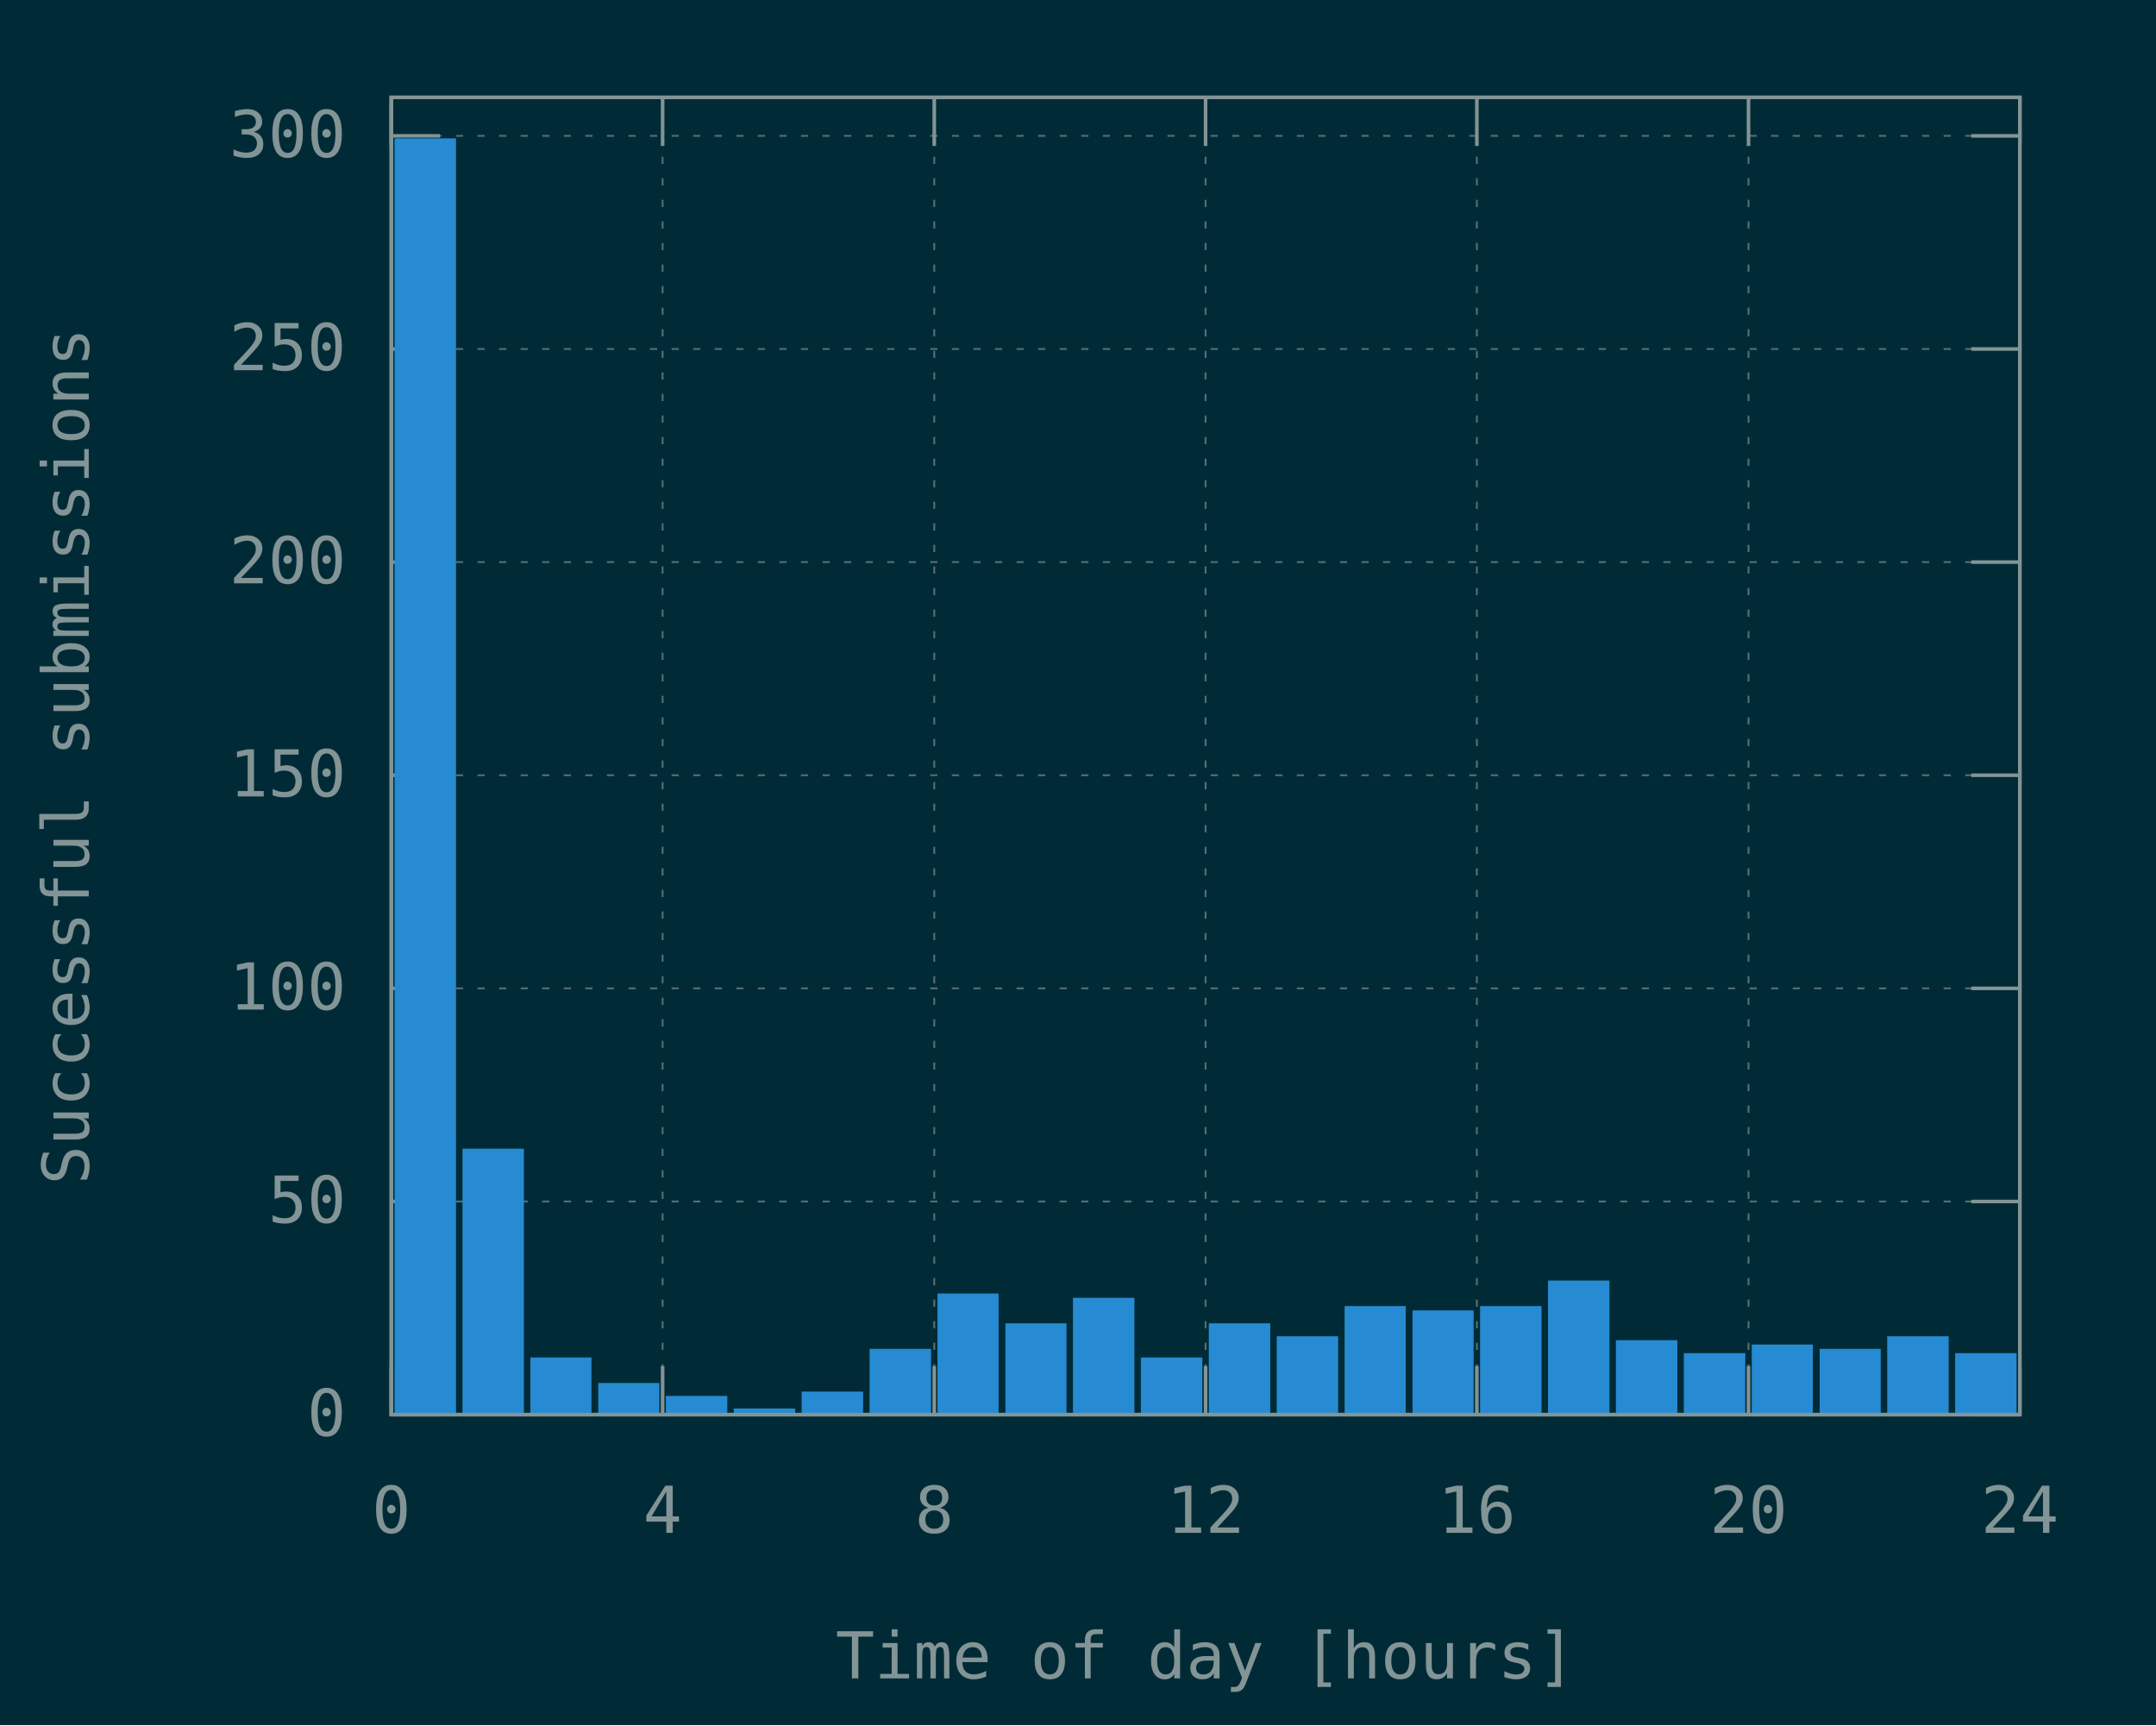
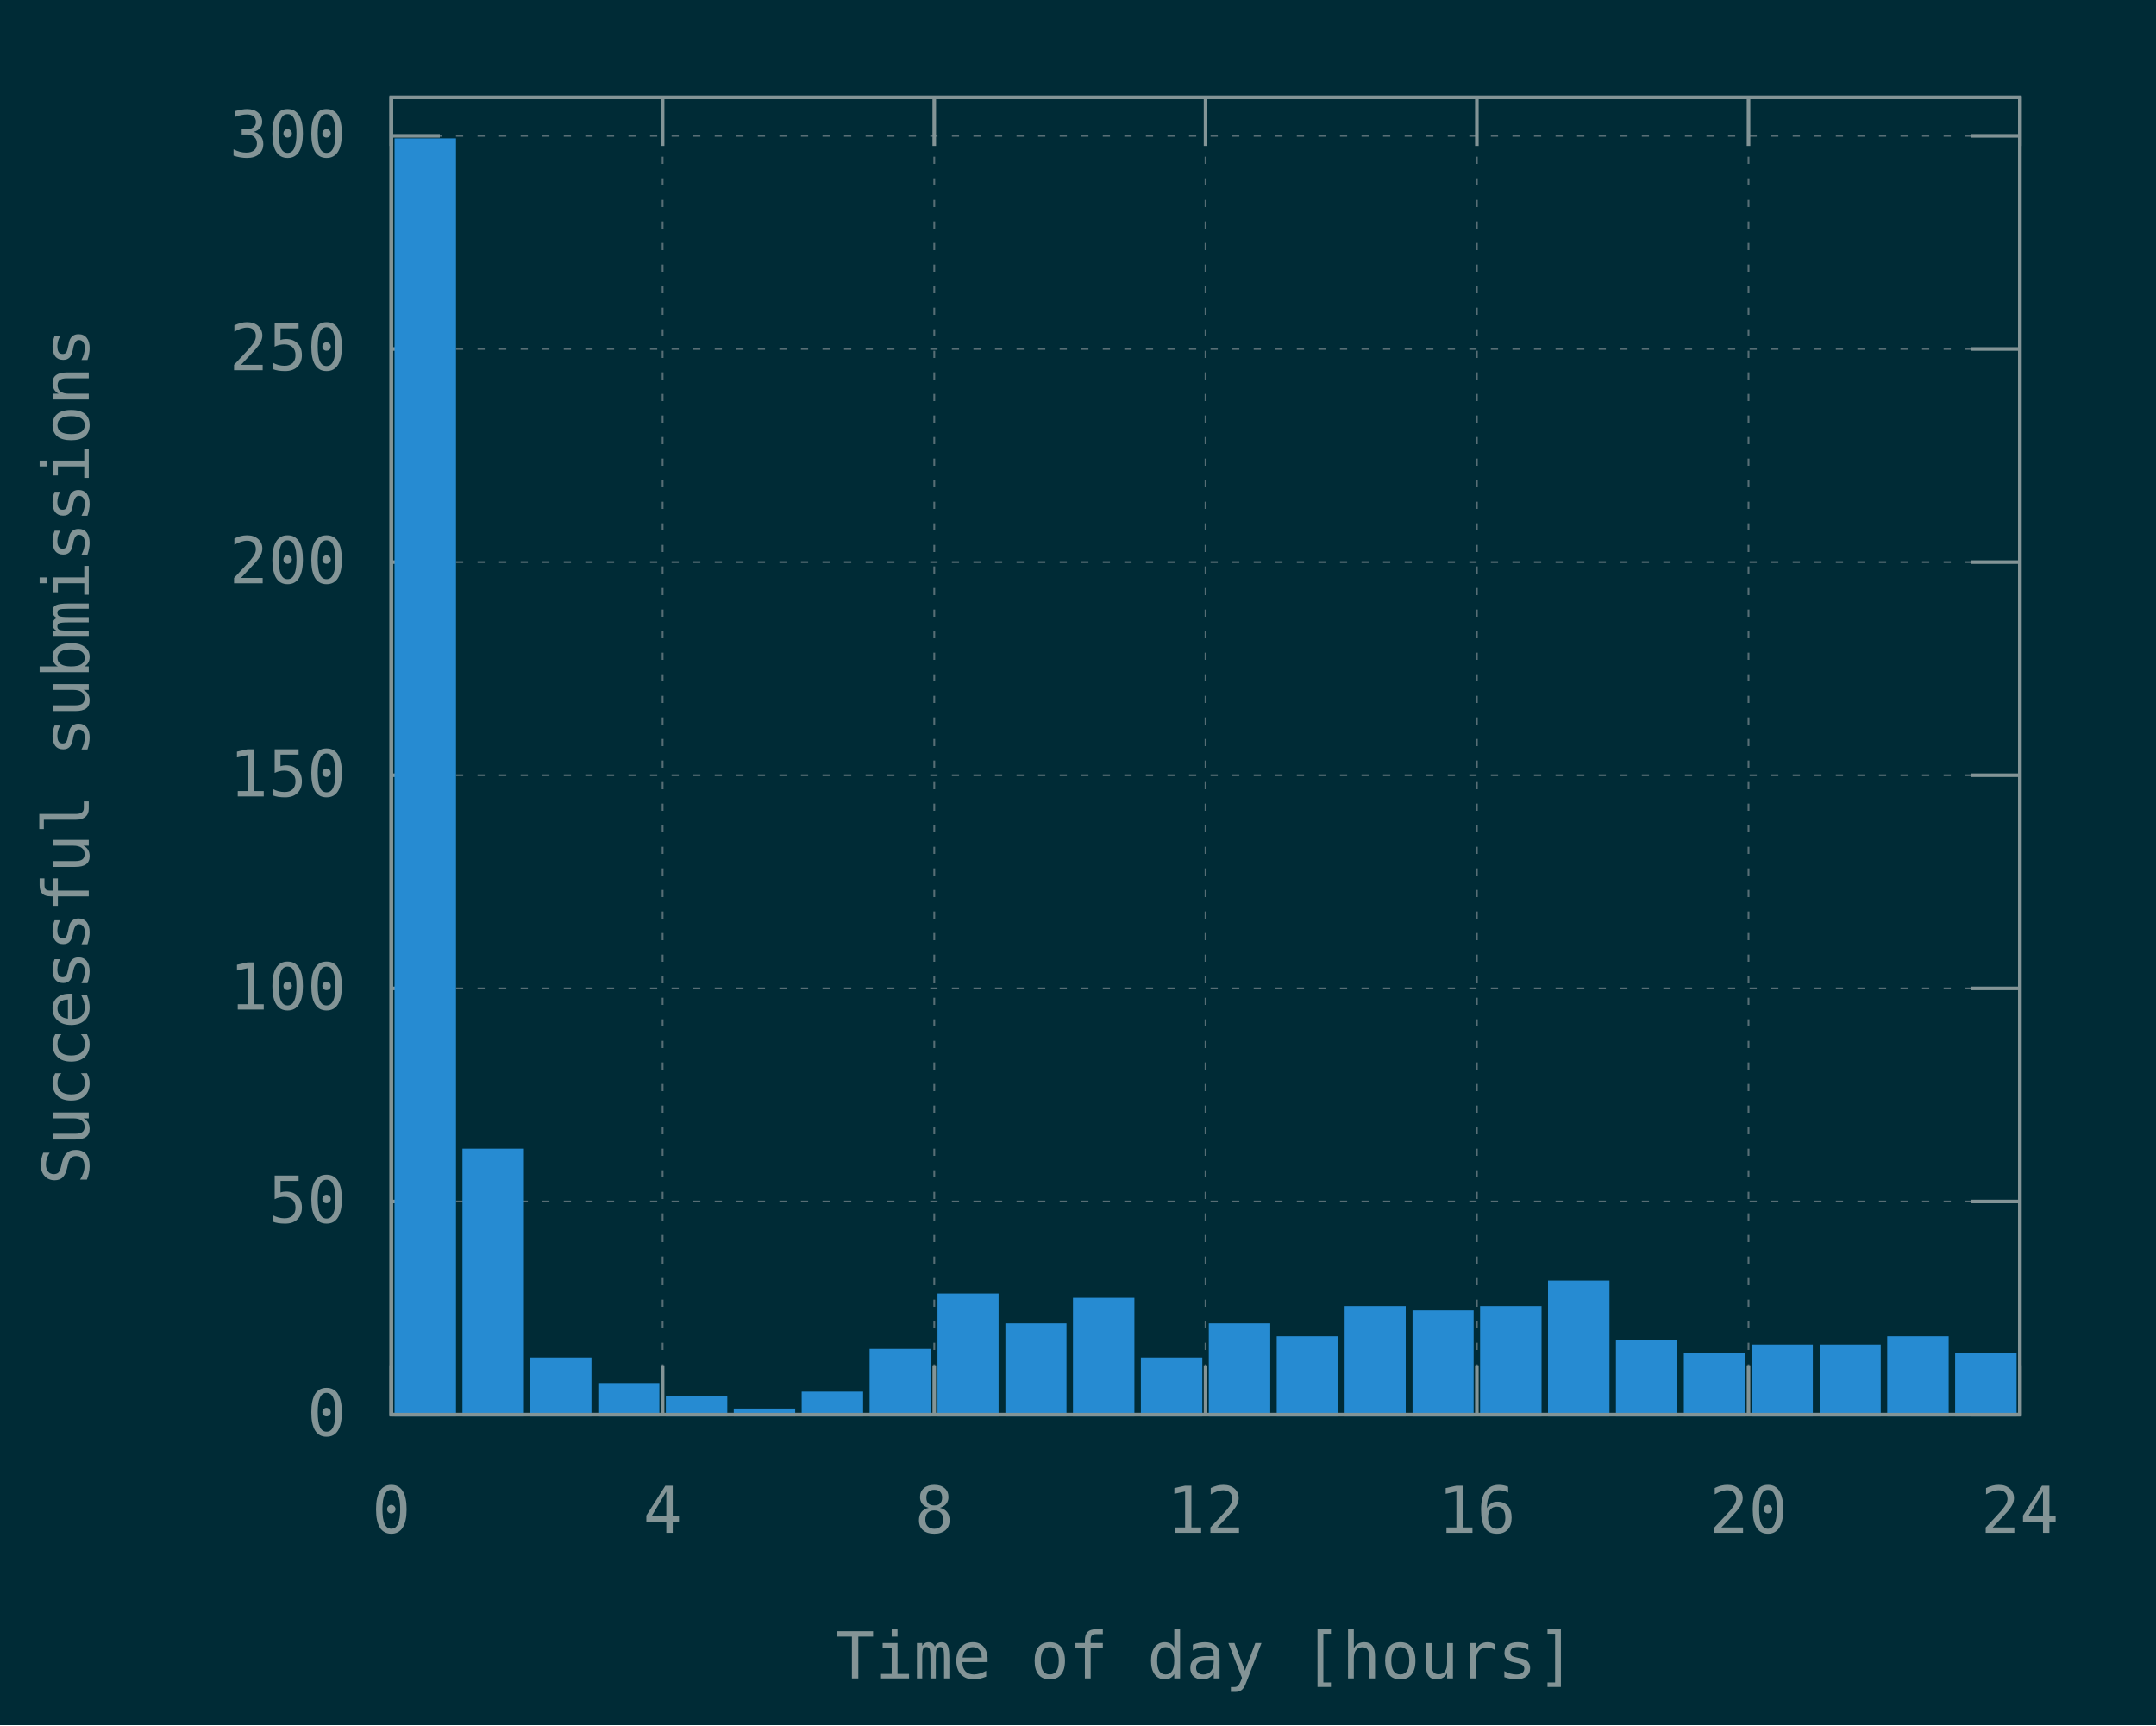
<svg xmlns="http://www.w3.org/2000/svg" xmlns:xlink="http://www.w3.org/1999/xlink" width="600" height="480" viewBox="0 0 600 480">
  <g id="gnuplot_canvas">
    <rect x="0" y="0" width="600" height="480" fill="#002b36" />
    <defs>
      <circle id="gpDot" r="0.5" stroke-width="0.5" stroke="currentColor" />
      <path id="gpPt0" stroke-width="0.148" stroke="currentColor" d="M-1,0 h2 M0,-1 v2" />
      <path id="gpPt1" stroke-width="0.148" stroke="currentColor" d="M-1,-1 L1,1 M1,-1 L-1,1" />
      <path id="gpPt2" stroke-width="0.148" stroke="currentColor" d="M-1,0 L1,0 M0,-1 L0,1 M-1,-1 L1,1 M-1,1 L1,-1" />
      <rect id="gpPt3" stroke-width="0.148" stroke="currentColor" x="-1" y="-1" width="2" height="2" />
      <rect id="gpPt4" stroke-width="0.148" stroke="currentColor" fill="currentColor" x="-1" y="-1" width="2" height="2" />
      <circle id="gpPt5" stroke-width="0.148" stroke="currentColor" cx="0" cy="0" r="1" />
      <use xlink:href="#gpPt5" id="gpPt6" fill="currentColor" stroke="none" />
      <path id="gpPt7" stroke-width="0.148" stroke="currentColor" d="M0,-1.33 L-1.33,0.67 L1.33,0.67 z" />
      <use xlink:href="#gpPt7" id="gpPt8" fill="currentColor" stroke="none" />
      <use xlink:href="#gpPt7" id="gpPt9" stroke="currentColor" transform="rotate(180)" />
      <use xlink:href="#gpPt9" id="gpPt10" fill="currentColor" stroke="none" />
      <use xlink:href="#gpPt3" id="gpPt11" stroke="currentColor" transform="rotate(45)" />
      <use xlink:href="#gpPt11" id="gpPt12" fill="currentColor" stroke="none" />
      <path id="gpPt13" stroke-width="0.148" stroke="currentColor" d="M0,1.330 L1.265,0.411 L0.782,-1.067 L-0.782,-1.076 L-1.265,0.411 z" />
      <use xlink:href="#gpPt13" id="gpPt14" fill="currentColor" stroke="none" />
      <filter id="textbox" filterUnits="objectBoundingBox" x="0" y="0" height="1" width="1">
        <feFlood flood-color="#002B36" flood-opacity="1" result="bgnd" />
        <feComposite in="SourceGraphic" in2="bgnd" operator="atop" />
      </filter>
      <filter id="greybox" filterUnits="objectBoundingBox" x="0" y="0" height="1" width="1">
        <feFlood flood-color="lightgrey" flood-opacity="1" result="grey" />
        <feComposite in="SourceGraphic" in2="grey" operator="atop" />
      </filter>
    </defs>
    <g fill="none" color="#002B36" stroke="currentColor" stroke-width="1.00" stroke-linecap="butt" stroke-linejoin="miter">
</g>
    <g fill="none" color="black" stroke="currentColor" stroke-width="1.00" stroke-linecap="butt" stroke-linejoin="miter">
</g>
    <g fill="none" color="black" stroke="rgb(131, 148, 150)" stroke-width="0.50" stroke-linecap="butt" stroke-linejoin="miter">
</g>
    <g fill="none" color="gray" stroke="currentColor" stroke-width="0.50" stroke-linecap="butt" stroke-linejoin="miter">
      <path stroke="rgb( 88, 110, 117)" stroke-dasharray="2,4" class="gridline" d="M108.9,393.6 L562.1,393.6  " />
    </g>
    <g fill="none" color="gray" stroke="rgb( 88, 110, 117)" stroke-width="1.00" stroke-linecap="butt" stroke-linejoin="miter">
</g>
    <g fill="none" color="black" stroke="currentColor" stroke-width="1.00" stroke-linecap="butt" stroke-linejoin="miter">
      <path stroke="rgb(131, 148, 150)" d="M108.9,393.6 L122.4,393.6 M562.1,393.6 L548.6,393.6  " />
      <g transform="translate(96.3,399.5)" stroke="none" fill="rgb(131,148,150)" font-family="Inconsolata" font-size="18.00" text-anchor="end">
        <text>
          <tspan font-family="Inconsolata"> 0</tspan>
        </text>
      </g>
    </g>
    <g fill="none" color="black" stroke="currentColor" stroke-width="1.00" stroke-linecap="butt" stroke-linejoin="miter">
</g>
    <g fill="none" color="black" stroke="rgb(131, 148, 150)" stroke-width="0.50" stroke-linecap="butt" stroke-linejoin="miter">
</g>
    <g fill="none" color="gray" stroke="currentColor" stroke-width="0.50" stroke-linecap="butt" stroke-linejoin="miter">
      <path stroke="rgb( 88, 110, 117)" stroke-dasharray="2,4" class="gridline" d="M108.9,334.3 L562.1,334.3  " />
    </g>
    <g fill="none" color="gray" stroke="rgb( 88, 110, 117)" stroke-width="1.00" stroke-linecap="butt" stroke-linejoin="miter">
</g>
    <g fill="none" color="black" stroke="currentColor" stroke-width="1.00" stroke-linecap="butt" stroke-linejoin="miter">
      <path stroke="rgb(131, 148, 150)" d="M108.9,334.3 L122.4,334.3 M562.1,334.3 L548.6,334.3  " />
      <g transform="translate(96.3,340.2)" stroke="none" fill="rgb(131,148,150)" font-family="Inconsolata" font-size="18.00" text-anchor="end">
        <text>
          <tspan font-family="Inconsolata"> 50</tspan>
        </text>
      </g>
    </g>
    <g fill="none" color="black" stroke="currentColor" stroke-width="1.00" stroke-linecap="butt" stroke-linejoin="miter">
</g>
    <g fill="none" color="black" stroke="rgb(131, 148, 150)" stroke-width="0.50" stroke-linecap="butt" stroke-linejoin="miter">
</g>
    <g fill="none" color="gray" stroke="currentColor" stroke-width="0.50" stroke-linecap="butt" stroke-linejoin="miter">
      <path stroke="rgb( 88, 110, 117)" stroke-dasharray="2,4" class="gridline" d="M108.9,275.0 L562.1,275.0  " />
    </g>
    <g fill="none" color="gray" stroke="rgb( 88, 110, 117)" stroke-width="1.00" stroke-linecap="butt" stroke-linejoin="miter">
</g>
    <g fill="none" color="black" stroke="currentColor" stroke-width="1.00" stroke-linecap="butt" stroke-linejoin="miter">
      <path stroke="rgb(131, 148, 150)" d="M108.9,275.0 L122.4,275.0 M562.1,275.0 L548.6,275.0  " />
      <g transform="translate(96.3,280.9)" stroke="none" fill="rgb(131,148,150)" font-family="Inconsolata" font-size="18.00" text-anchor="end">
        <text>
          <tspan font-family="Inconsolata"> 100</tspan>
        </text>
      </g>
    </g>
    <g fill="none" color="black" stroke="currentColor" stroke-width="1.00" stroke-linecap="butt" stroke-linejoin="miter">
</g>
    <g fill="none" color="black" stroke="rgb(131, 148, 150)" stroke-width="0.50" stroke-linecap="butt" stroke-linejoin="miter">
</g>
    <g fill="none" color="gray" stroke="currentColor" stroke-width="0.50" stroke-linecap="butt" stroke-linejoin="miter">
      <path stroke="rgb( 88, 110, 117)" stroke-dasharray="2,4" class="gridline" d="M108.9,215.7 L562.1,215.7  " />
    </g>
    <g fill="none" color="gray" stroke="rgb( 88, 110, 117)" stroke-width="1.00" stroke-linecap="butt" stroke-linejoin="miter">
</g>
    <g fill="none" color="black" stroke="currentColor" stroke-width="1.00" stroke-linecap="butt" stroke-linejoin="miter">
      <path stroke="rgb(131, 148, 150)" d="M108.9,215.7 L122.4,215.7 M562.1,215.7 L548.6,215.7  " />
      <g transform="translate(96.3,221.6)" stroke="none" fill="rgb(131,148,150)" font-family="Inconsolata" font-size="18.00" text-anchor="end">
        <text>
          <tspan font-family="Inconsolata"> 150</tspan>
        </text>
      </g>
    </g>
    <g fill="none" color="black" stroke="currentColor" stroke-width="1.00" stroke-linecap="butt" stroke-linejoin="miter">
</g>
    <g fill="none" color="black" stroke="rgb(131, 148, 150)" stroke-width="0.50" stroke-linecap="butt" stroke-linejoin="miter">
</g>
    <g fill="none" color="gray" stroke="currentColor" stroke-width="0.50" stroke-linecap="butt" stroke-linejoin="miter">
      <path stroke="rgb( 88, 110, 117)" stroke-dasharray="2,4" class="gridline" d="M108.9,156.4 L562.1,156.4  " />
    </g>
    <g fill="none" color="gray" stroke="rgb( 88, 110, 117)" stroke-width="1.00" stroke-linecap="butt" stroke-linejoin="miter">
</g>
    <g fill="none" color="black" stroke="currentColor" stroke-width="1.00" stroke-linecap="butt" stroke-linejoin="miter">
      <path stroke="rgb(131, 148, 150)" d="M108.9,156.4 L122.4,156.4 M562.1,156.4 L548.6,156.4  " />
      <g transform="translate(96.3,162.3)" stroke="none" fill="rgb(131,148,150)" font-family="Inconsolata" font-size="18.00" text-anchor="end">
        <text>
          <tspan font-family="Inconsolata"> 200</tspan>
        </text>
      </g>
    </g>
    <g fill="none" color="black" stroke="currentColor" stroke-width="1.00" stroke-linecap="butt" stroke-linejoin="miter">
</g>
    <g fill="none" color="black" stroke="rgb(131, 148, 150)" stroke-width="0.50" stroke-linecap="butt" stroke-linejoin="miter">
</g>
    <g fill="none" color="gray" stroke="currentColor" stroke-width="0.50" stroke-linecap="butt" stroke-linejoin="miter">
      <path stroke="rgb( 88, 110, 117)" stroke-dasharray="2,4" class="gridline" d="M108.9,97.1 L562.1,97.1  " />
    </g>
    <g fill="none" color="gray" stroke="rgb( 88, 110, 117)" stroke-width="1.00" stroke-linecap="butt" stroke-linejoin="miter">
</g>
    <g fill="none" color="black" stroke="currentColor" stroke-width="1.00" stroke-linecap="butt" stroke-linejoin="miter">
      <path stroke="rgb(131, 148, 150)" d="M108.9,97.1 L122.4,97.1 M562.1,97.1 L548.6,97.1  " />
      <g transform="translate(96.3,103.0)" stroke="none" fill="rgb(131,148,150)" font-family="Inconsolata" font-size="18.00" text-anchor="end">
        <text>
          <tspan font-family="Inconsolata"> 250</tspan>
        </text>
      </g>
    </g>
    <g fill="none" color="black" stroke="currentColor" stroke-width="1.00" stroke-linecap="butt" stroke-linejoin="miter">
</g>
    <g fill="none" color="black" stroke="rgb(131, 148, 150)" stroke-width="0.50" stroke-linecap="butt" stroke-linejoin="miter">
</g>
    <g fill="none" color="gray" stroke="currentColor" stroke-width="0.50" stroke-linecap="butt" stroke-linejoin="miter">
      <path stroke="rgb( 88, 110, 117)" stroke-dasharray="2,4" class="gridline" d="M108.9,37.8 L562.1,37.8  " />
    </g>
    <g fill="none" color="gray" stroke="rgb( 88, 110, 117)" stroke-width="1.00" stroke-linecap="butt" stroke-linejoin="miter">
</g>
    <g fill="none" color="black" stroke="currentColor" stroke-width="1.00" stroke-linecap="butt" stroke-linejoin="miter">
      <path stroke="rgb(131, 148, 150)" d="M108.9,37.8 L122.4,37.8 M562.1,37.8 L548.6,37.8  " />
      <g transform="translate(96.3,43.7)" stroke="none" fill="rgb(131,148,150)" font-family="Inconsolata" font-size="18.00" text-anchor="end">
        <text>
          <tspan font-family="Inconsolata"> 300</tspan>
        </text>
      </g>
    </g>
    <g fill="none" color="black" stroke="currentColor" stroke-width="1.00" stroke-linecap="butt" stroke-linejoin="miter">
</g>
    <g fill="none" color="black" stroke="rgb(131, 148, 150)" stroke-width="0.50" stroke-linecap="butt" stroke-linejoin="miter">
</g>
    <g fill="none" color="gray" stroke="currentColor" stroke-width="0.50" stroke-linecap="butt" stroke-linejoin="miter">
      <path stroke="rgb( 88, 110, 117)" stroke-dasharray="2,4" class="gridline" d="M108.9,393.6 L108.9,27.1  " />
    </g>
    <g fill="none" color="gray" stroke="rgb( 88, 110, 117)" stroke-width="1.00" stroke-linecap="butt" stroke-linejoin="miter">
</g>
    <g fill="none" color="black" stroke="currentColor" stroke-width="1.00" stroke-linecap="butt" stroke-linejoin="miter">
      <path stroke="rgb(131, 148, 150)" d="M108.9,393.6 L108.9,380.1 M108.9,27.1 L108.9,40.6  " />
      <g transform="translate(108.9,426.5)" stroke="none" fill="rgb(131,148,150)" font-family="Inconsolata" font-size="18.00" text-anchor="middle">
        <text>
          <tspan font-family="Inconsolata"> 0</tspan>
        </text>
      </g>
    </g>
    <g fill="none" color="black" stroke="currentColor" stroke-width="1.00" stroke-linecap="butt" stroke-linejoin="miter">
</g>
    <g fill="none" color="black" stroke="rgb(131, 148, 150)" stroke-width="0.50" stroke-linecap="butt" stroke-linejoin="miter">
</g>
    <g fill="none" color="gray" stroke="currentColor" stroke-width="0.50" stroke-linecap="butt" stroke-linejoin="miter">
      <path stroke="rgb( 88, 110, 117)" stroke-dasharray="2,4" class="gridline" d="M184.4,393.6 L184.4,27.1  " />
    </g>
    <g fill="none" color="gray" stroke="rgb( 88, 110, 117)" stroke-width="1.00" stroke-linecap="butt" stroke-linejoin="miter">
</g>
    <g fill="none" color="black" stroke="currentColor" stroke-width="1.00" stroke-linecap="butt" stroke-linejoin="miter">
      <path stroke="rgb(131, 148, 150)" d="M184.4,393.6 L184.4,380.1 M184.4,27.1 L184.4,40.6  " />
      <g transform="translate(184.4,426.5)" stroke="none" fill="rgb(131,148,150)" font-family="Inconsolata" font-size="18.00" text-anchor="middle">
        <text>
          <tspan font-family="Inconsolata"> 4</tspan>
        </text>
      </g>
    </g>
    <g fill="none" color="black" stroke="currentColor" stroke-width="1.00" stroke-linecap="butt" stroke-linejoin="miter">
</g>
    <g fill="none" color="black" stroke="rgb(131, 148, 150)" stroke-width="0.50" stroke-linecap="butt" stroke-linejoin="miter">
</g>
    <g fill="none" color="gray" stroke="currentColor" stroke-width="0.50" stroke-linecap="butt" stroke-linejoin="miter">
      <path stroke="rgb( 88, 110, 117)" stroke-dasharray="2,4" class="gridline" d="M260.0,393.6 L260.0,27.1  " />
    </g>
    <g fill="none" color="gray" stroke="rgb( 88, 110, 117)" stroke-width="1.00" stroke-linecap="butt" stroke-linejoin="miter">
</g>
    <g fill="none" color="black" stroke="currentColor" stroke-width="1.00" stroke-linecap="butt" stroke-linejoin="miter">
      <path stroke="rgb(131, 148, 150)" d="M260.0,393.6 L260.0,380.1 M260.0,27.1 L260.0,40.6  " />
      <g transform="translate(260.0,426.5)" stroke="none" fill="rgb(131,148,150)" font-family="Inconsolata" font-size="18.00" text-anchor="middle">
        <text>
          <tspan font-family="Inconsolata"> 8</tspan>
        </text>
      </g>
    </g>
    <g fill="none" color="black" stroke="currentColor" stroke-width="1.00" stroke-linecap="butt" stroke-linejoin="miter">
</g>
    <g fill="none" color="black" stroke="rgb(131, 148, 150)" stroke-width="0.50" stroke-linecap="butt" stroke-linejoin="miter">
</g>
    <g fill="none" color="gray" stroke="currentColor" stroke-width="0.50" stroke-linecap="butt" stroke-linejoin="miter">
      <path stroke="rgb( 88, 110, 117)" stroke-dasharray="2,4" class="gridline" d="M335.5,393.6 L335.5,27.1  " />
    </g>
    <g fill="none" color="gray" stroke="rgb( 88, 110, 117)" stroke-width="1.00" stroke-linecap="butt" stroke-linejoin="miter">
</g>
    <g fill="none" color="black" stroke="currentColor" stroke-width="1.00" stroke-linecap="butt" stroke-linejoin="miter">
      <path stroke="rgb(131, 148, 150)" d="M335.5,393.6 L335.5,380.1 M335.5,27.1 L335.5,40.6  " />
      <g transform="translate(335.5,426.5)" stroke="none" fill="rgb(131,148,150)" font-family="Inconsolata" font-size="18.00" text-anchor="middle">
        <text>
          <tspan font-family="Inconsolata"> 12</tspan>
        </text>
      </g>
    </g>
    <g fill="none" color="black" stroke="currentColor" stroke-width="1.00" stroke-linecap="butt" stroke-linejoin="miter">
</g>
    <g fill="none" color="black" stroke="rgb(131, 148, 150)" stroke-width="0.50" stroke-linecap="butt" stroke-linejoin="miter">
</g>
    <g fill="none" color="gray" stroke="currentColor" stroke-width="0.50" stroke-linecap="butt" stroke-linejoin="miter">
      <path stroke="rgb( 88, 110, 117)" stroke-dasharray="2,4" class="gridline" d="M411.0,393.6 L411.0,27.1  " />
    </g>
    <g fill="none" color="gray" stroke="rgb( 88, 110, 117)" stroke-width="1.00" stroke-linecap="butt" stroke-linejoin="miter">
</g>
    <g fill="none" color="black" stroke="currentColor" stroke-width="1.00" stroke-linecap="butt" stroke-linejoin="miter">
      <path stroke="rgb(131, 148, 150)" d="M411.0,393.6 L411.0,380.1 M411.0,27.1 L411.0,40.6  " />
      <g transform="translate(411.0,426.5)" stroke="none" fill="rgb(131,148,150)" font-family="Inconsolata" font-size="18.00" text-anchor="middle">
        <text>
          <tspan font-family="Inconsolata"> 16</tspan>
        </text>
      </g>
    </g>
    <g fill="none" color="black" stroke="currentColor" stroke-width="1.00" stroke-linecap="butt" stroke-linejoin="miter">
</g>
    <g fill="none" color="black" stroke="rgb(131, 148, 150)" stroke-width="0.50" stroke-linecap="butt" stroke-linejoin="miter">
</g>
    <g fill="none" color="gray" stroke="currentColor" stroke-width="0.50" stroke-linecap="butt" stroke-linejoin="miter">
      <path stroke="rgb( 88, 110, 117)" stroke-dasharray="2,4" class="gridline" d="M486.6,393.6 L486.6,40.6 L486.6,27.1  " />
    </g>
    <g fill="none" color="gray" stroke="rgb( 88, 110, 117)" stroke-width="1.00" stroke-linecap="butt" stroke-linejoin="miter">
</g>
    <g fill="none" color="black" stroke="currentColor" stroke-width="1.00" stroke-linecap="butt" stroke-linejoin="miter">
      <path stroke="rgb(131, 148, 150)" d="M486.6,393.6 L486.6,380.1 M486.6,27.1 L486.6,40.6  " />
      <g transform="translate(486.6,426.5)" stroke="none" fill="rgb(131,148,150)" font-family="Inconsolata" font-size="18.00" text-anchor="middle">
        <text>
          <tspan font-family="Inconsolata"> 20</tspan>
        </text>
      </g>
    </g>
    <g fill="none" color="black" stroke="currentColor" stroke-width="1.00" stroke-linecap="butt" stroke-linejoin="miter">
</g>
    <g fill="none" color="black" stroke="rgb(131, 148, 150)" stroke-width="0.50" stroke-linecap="butt" stroke-linejoin="miter">
</g>
    <g fill="none" color="gray" stroke="currentColor" stroke-width="0.50" stroke-linecap="butt" stroke-linejoin="miter">
      <path stroke="rgb( 88, 110, 117)" stroke-dasharray="2,4" class="gridline" d="M562.1,393.6 L562.1,27.1  " />
    </g>
    <g fill="none" color="gray" stroke="rgb( 88, 110, 117)" stroke-width="1.00" stroke-linecap="butt" stroke-linejoin="miter">
</g>
    <g fill="none" color="black" stroke="currentColor" stroke-width="1.00" stroke-linecap="butt" stroke-linejoin="miter">
      <path stroke="rgb(131, 148, 150)" d="M562.1,393.6 L562.1,380.1 M562.1,27.1 L562.1,40.6  " />
      <g transform="translate(562.1,426.5)" stroke="none" fill="rgb(131,148,150)" font-family="Inconsolata" font-size="18.00" text-anchor="middle">
        <text>
          <tspan font-family="Inconsolata"> 24</tspan>
        </text>
      </g>
    </g>
    <g fill="none" color="black" stroke="currentColor" stroke-width="1.00" stroke-linecap="butt" stroke-linejoin="miter">
</g>
    <g fill="none" color="black" stroke="currentColor" stroke-width="1.00" stroke-linecap="butt" stroke-linejoin="miter">
      <path stroke="rgb(131, 148, 150)" d="M108.9,27.1 L108.9,393.6 L562.1,393.6 L562.1,27.1 L108.9,27.1 Z  " />
    </g>
    <g fill="none" color="black" stroke="currentColor" stroke-width="1.00" stroke-linecap="butt" stroke-linejoin="miter">
      <g transform="translate(24.7,210.4) rotate(270)" stroke="none" fill="rgb(131,148,150)" font-family="Inconsolata" font-size="18.00" text-anchor="middle">
        <text>
          <tspan font-family="Inconsolata">Successful submissions</tspan>
        </text>
      </g>
    </g>
    <g fill="none" color="black" stroke="currentColor" stroke-width="1.00" stroke-linecap="butt" stroke-linejoin="miter">
      <g transform="translate(335.5,467.0)" stroke="none" fill="rgb(131,148,150)" font-family="Inconsolata" font-size="18.00" text-anchor="middle">
        <text>
          <tspan font-family="Inconsolata">Time of day [hours]</tspan>
        </text>
      </g>
    </g>
    <g fill="none" color="black" stroke="currentColor" stroke-width="1.00" stroke-linecap="butt" stroke-linejoin="miter">
</g>
    <g id="gnuplot_plot_1">
      <g fill="none" color="black" stroke="currentColor" stroke-width="1.00" stroke-linecap="butt" stroke-linejoin="miter">
        <g stroke="none" shape-rendering="crispEdges">
          <polygon fill="rgb( 38, 139, 210)" points="110.3,393.6 126.5,393.6 126.5,38.9 110.3,38.9 " />
        </g>
        <path stroke="rgb( 38, 139, 210)" d="M110.3,393.6 L110.3,39.0 L126.4,39.0 L126.4,393.6 L110.3,393.6 Z  " />
        <g stroke="none" shape-rendering="crispEdges">
          <polygon fill="rgb( 38, 139, 210)" points="129.2,393.6 145.4,393.6 145.4,320.0 129.2,320.0 " />
        </g>
        <path stroke="rgb( 38, 139, 210)" d="M129.2,393.6 L129.2,320.1 L145.3,320.1 L145.3,393.6 L129.2,393.6 Z  " />
        <g stroke="none" shape-rendering="crispEdges">
          <polygon fill="rgb( 38, 139, 210)" points="148.1,393.6 164.2,393.6 164.2,378.1 148.1,378.1 " />
        </g>
        <path stroke="rgb( 38, 139, 210)" d="M148.1,393.6 L148.1,378.2 L164.1,378.2 L164.1,393.6 L148.1,393.6 Z  " />
        <g stroke="none" shape-rendering="crispEdges">
          <polygon fill="rgb( 38, 139, 210)" points="167.0,393.6 183.1,393.6 183.1,385.2 167.0,385.2 " />
        </g>
        <path stroke="rgb( 38, 139, 210)" d="M167.0,393.6 L167.0,385.3 L183.0,385.3 L183.0,393.6 L167.0,393.6 Z  " />
        <g stroke="none" shape-rendering="crispEdges">
          <polygon fill="rgb( 38, 139, 210)" points="185.8,393.6 202.0,393.6 202.0,388.8 185.8,388.8 " />
        </g>
        <path stroke="rgb( 38, 139, 210)" d="M185.8,393.6 L185.8,388.9 L201.9,388.9 L201.9,393.6 L185.8,393.6 Z  " />
        <g stroke="none" shape-rendering="crispEdges">
          <polygon fill="rgb( 38, 139, 210)" points="204.7,393.6 220.9,393.6 220.9,392.3 204.7,392.3 " />
        </g>
        <path stroke="rgb( 38, 139, 210)" d="M204.7,393.6 L204.7,392.4 L220.8,392.4 L220.8,393.6 L204.7,393.6 Z  " />
        <g stroke="none" shape-rendering="crispEdges">
          <polygon fill="rgb( 38, 139, 210)" points="223.6,393.6 239.8,393.6 239.8,387.6 223.6,387.6 " />
        </g>
        <path stroke="rgb( 38, 139, 210)" d="M223.6,393.6 L223.6,387.7 L239.7,387.7 L239.7,393.6 L223.6,393.6 Z  " />
        <g stroke="none" shape-rendering="crispEdges">
          <polygon fill="rgb( 38, 139, 210)" points="242.5,393.6 258.7,393.6 258.7,375.7 242.5,375.7 " />
        </g>
        <path stroke="rgb( 38, 139, 210)" d="M242.5,393.6 L242.5,375.8 L258.6,375.8 L258.6,393.6 L242.5,393.6 Z  " />
        <g stroke="none" shape-rendering="crispEdges">
          <polygon fill="rgb( 38, 139, 210)" points="261.4,393.6 277.5,393.6 277.5,360.3 261.4,360.3 " />
        </g>
        <path stroke="rgb( 38, 139, 210)" d="M261.4,393.6 L261.4,360.4 L277.4,360.4 L277.4,393.6 L261.4,393.6 Z  " />
        <g stroke="none" shape-rendering="crispEdges">
          <polygon fill="rgb( 38, 139, 210)" points="280.3,393.6 296.4,393.6 296.4,368.6 280.3,368.6 " />
        </g>
        <path stroke="rgb( 38, 139, 210)" d="M280.3,393.6 L280.3,368.7 L296.3,368.7 L296.3,393.6 L280.3,393.6 Z  " />
        <g stroke="none" shape-rendering="crispEdges">
          <polygon fill="rgb( 38, 139, 210)" points="299.1,393.6 315.3,393.6 315.3,361.5 299.1,361.5 " />
        </g>
        <path stroke="rgb( 38, 139, 210)" d="M299.1,393.6 L299.1,361.6 L315.2,361.6 L315.2,393.6 L299.1,393.6 Z  " />
        <g stroke="none" shape-rendering="crispEdges">
          <polygon fill="rgb( 38, 139, 210)" points="318.0,393.6 334.2,393.6 334.2,378.1 318.0,378.1 " />
        </g>
        <path stroke="rgb( 38, 139, 210)" d="M318.0,393.6 L318.0,378.2 L334.1,378.2 L334.1,393.6 L318.0,393.6 Z  " />
        <g stroke="none" shape-rendering="crispEdges">
          <polygon fill="rgb( 38, 139, 210)" points="336.9,393.6 353.1,393.6 353.1,368.6 336.9,368.6 " />
        </g>
        <path stroke="rgb( 38, 139, 210)" d="M336.9,393.6 L336.9,368.7 L353.0,368.7 L353.0,393.6 L336.9,393.6 Z  " />
        <g stroke="none" shape-rendering="crispEdges">
          <polygon fill="rgb( 38, 139, 210)" points="355.8,393.6 372.0,393.6 372.0,372.2 355.8,372.2 " />
        </g>
        <path stroke="rgb( 38, 139, 210)" d="M355.8,393.6 L355.8,372.3 L371.9,372.3 L371.9,393.6 L355.8,393.6 Z  " />
        <g stroke="none" shape-rendering="crispEdges">
          <polygon fill="rgb( 38, 139, 210)" points="374.7,393.6 390.8,393.6 390.8,363.8 374.7,363.8 " />
        </g>
        <path stroke="rgb( 38, 139, 210)" d="M374.7,393.6 L374.7,363.9 L390.7,363.9 L390.7,393.6 L374.7,393.6 Z  " />
        <g stroke="none" shape-rendering="crispEdges">
          <polygon fill="rgb( 38, 139, 210)" points="393.6,393.6 409.7,393.6 409.7,365.0 393.6,365.0 " />
        </g>
        <path stroke="rgb( 38, 139, 210)" d="M393.6,393.6 L393.6,365.1 L409.6,365.1 L409.6,393.6 L393.6,393.6 Z  " />
        <g stroke="none" shape-rendering="crispEdges">
          <polygon fill="rgb( 38, 139, 210)" points="412.4,393.6 428.6,393.6 428.6,363.8 412.4,363.8 " />
        </g>
        <path stroke="rgb( 38, 139, 210)" d="M412.4,393.6 L412.4,363.9 L428.5,363.9 L428.5,393.6 L412.4,393.6 Z  " />
        <g stroke="none" shape-rendering="crispEdges">
          <polygon fill="rgb( 38, 139, 210)" points="431.3,393.6 447.5,393.6 447.5,356.7 431.3,356.7 " />
        </g>
        <path stroke="rgb( 38, 139, 210)" d="M431.3,393.6 L431.3,356.8 L447.4,356.8 L447.4,393.6 L431.3,393.6 Z  " />
        <g stroke="none" shape-rendering="crispEdges">
          <polygon fill="rgb( 38, 139, 210)" points="450.2,393.6 466.4,393.6 466.4,373.3 450.2,373.3 " />
        </g>
        <path stroke="rgb( 38, 139, 210)" d="M450.2,393.6 L450.2,373.4 L466.3,373.4 L466.3,393.6 L450.2,393.6 Z  " />
        <g stroke="none" shape-rendering="crispEdges">
          <polygon fill="rgb( 38, 139, 210)" points="469.1,393.6 485.3,393.6 485.3,376.9 469.1,376.9 " />
        </g>
        <path stroke="rgb( 38, 139, 210)" d="M469.1,393.6 L469.1,377.0 L485.2,377.0 L485.2,393.6 L469.1,393.6 Z  " />
        <g stroke="none" shape-rendering="crispEdges">
          <polygon fill="rgb( 38, 139, 210)" points="488.0,393.6 504.1,393.6 504.1,374.5 488.0,374.5 " />
        </g>
        <path stroke="rgb( 38, 139, 210)" d="M488.0,393.6 L488.0,374.6 L504.0,374.6 L504.0,393.6 L488.0,393.6 Z  " />
        <g stroke="none" shape-rendering="crispEdges">
-           <polygon fill="rgb( 38, 139, 210)" points="506.9,393.6 523.0,393.6 523.0,375.7 506.9,375.7 " />
-         </g>
-         <path stroke="rgb( 38, 139, 210)" d="M506.9,393.6 L506.9,375.8 L522.9,375.8 L522.9,393.6 L506.9,393.6 Z  " />
+           <polygon fill="rgb( 38, 139, 210)" points="506.9,393.6 523.0,393.6 523.0,374.5 506.9,374.5 " />
+         </g>
+         <path stroke="rgb( 38, 139, 210)" d="M506.9,393.6 L506.9,374.6 L522.9,374.6 L522.9,393.6 L506.9,393.6 Z  " />
        <g stroke="none" shape-rendering="crispEdges">
          <polygon fill="rgb( 38, 139, 210)" points="525.7,393.6 541.9,393.6 541.9,372.2 525.7,372.2 " />
        </g>
        <path stroke="rgb( 38, 139, 210)" d="M525.7,393.6 L525.7,372.3 L541.8,372.3 L541.8,393.6 L525.7,393.6 Z  " />
        <g stroke="none" shape-rendering="crispEdges">
          <polygon fill="rgb( 38, 139, 210)" points="544.6,393.6 560.8,393.6 560.8,376.9 544.6,376.9 " />
        </g>
        <path stroke="rgb( 38, 139, 210)" d="M544.6,393.6 L544.6,377.0 L560.7,377.0 L560.7,393.6 L544.6,393.6 Z  " />
      </g>
    </g>
    <g fill="none" color="#002B36" stroke="rgb( 38, 139, 210)" stroke-width="2.00" stroke-linecap="butt" stroke-linejoin="miter">
</g>
    <g fill="none" color="black" stroke="currentColor" stroke-width="2.00" stroke-linecap="butt" stroke-linejoin="miter">
</g>
    <g fill="none" color="black" stroke="black" stroke-width="1.00" stroke-linecap="butt" stroke-linejoin="miter">
</g>
    <g fill="none" color="black" stroke="currentColor" stroke-width="1.00" stroke-linecap="butt" stroke-linejoin="miter">
      <path stroke="rgb(131, 148, 150)" d="M108.9,27.1 L108.9,393.6 L562.1,393.6 L562.1,27.1 L108.9,27.1 Z  " />
    </g>
    <g fill="none" color="black" stroke="currentColor" stroke-width="1.00" stroke-linecap="butt" stroke-linejoin="miter">
</g>
  </g>
</svg>
